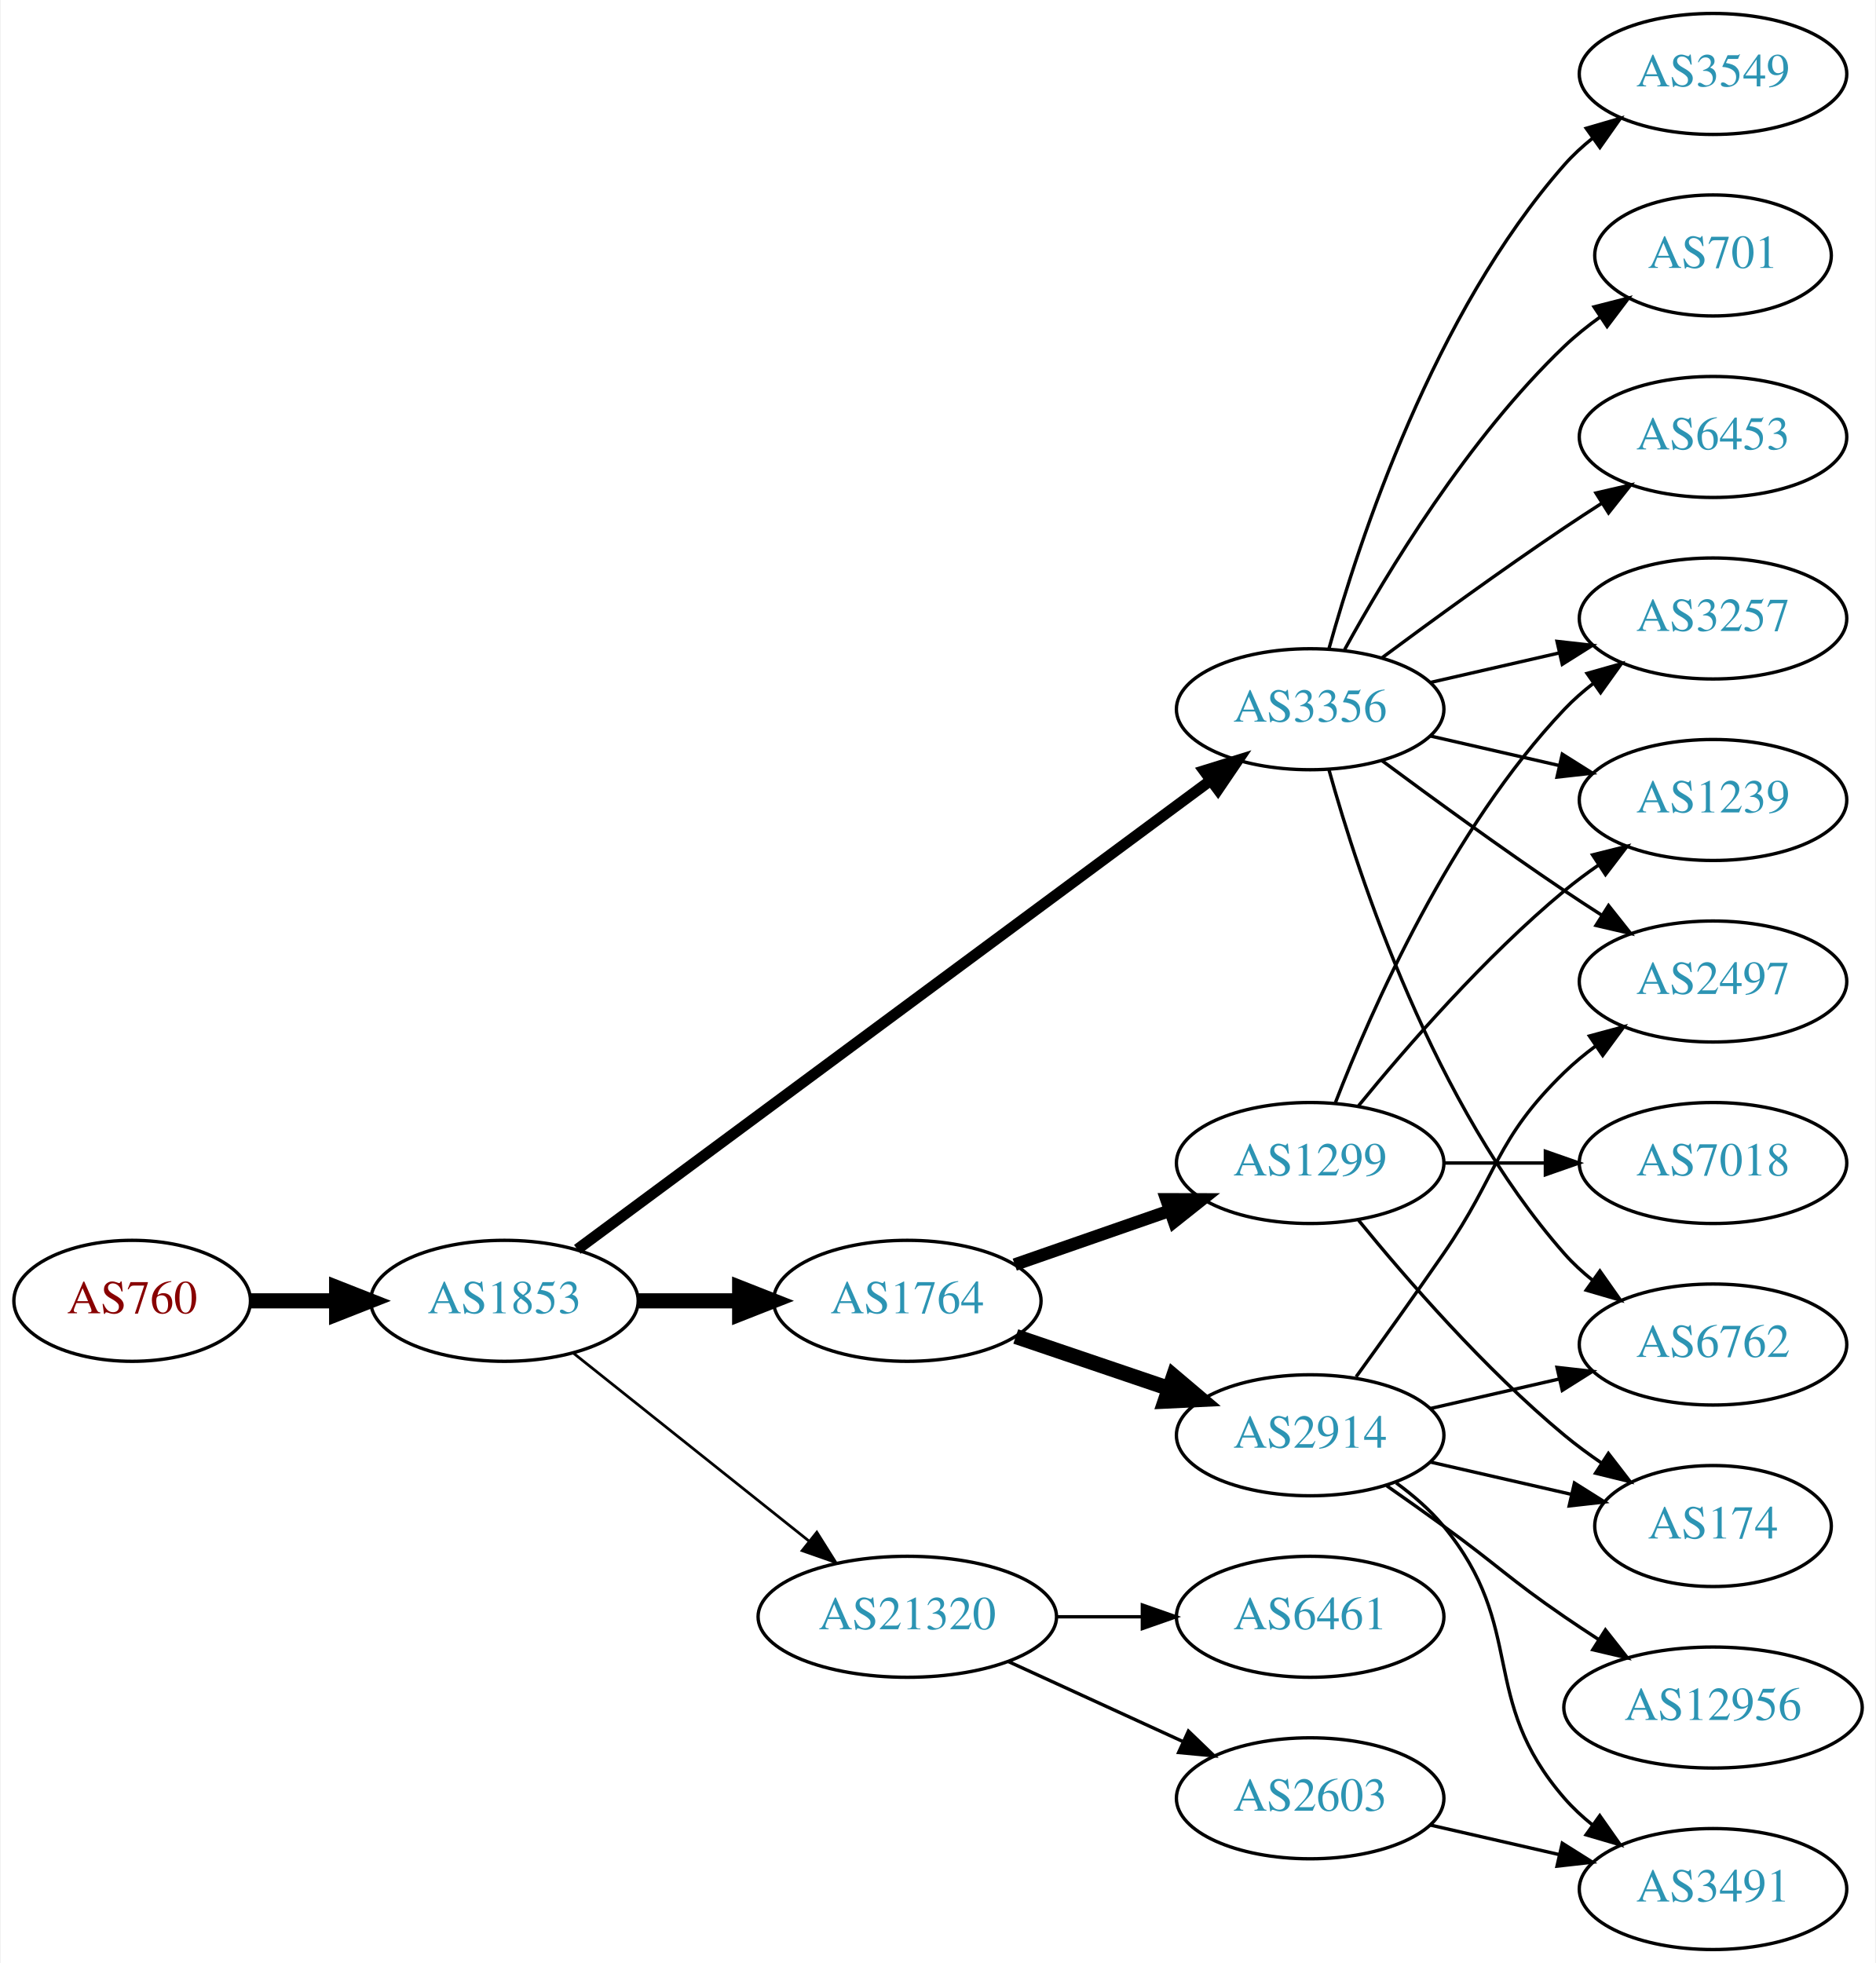
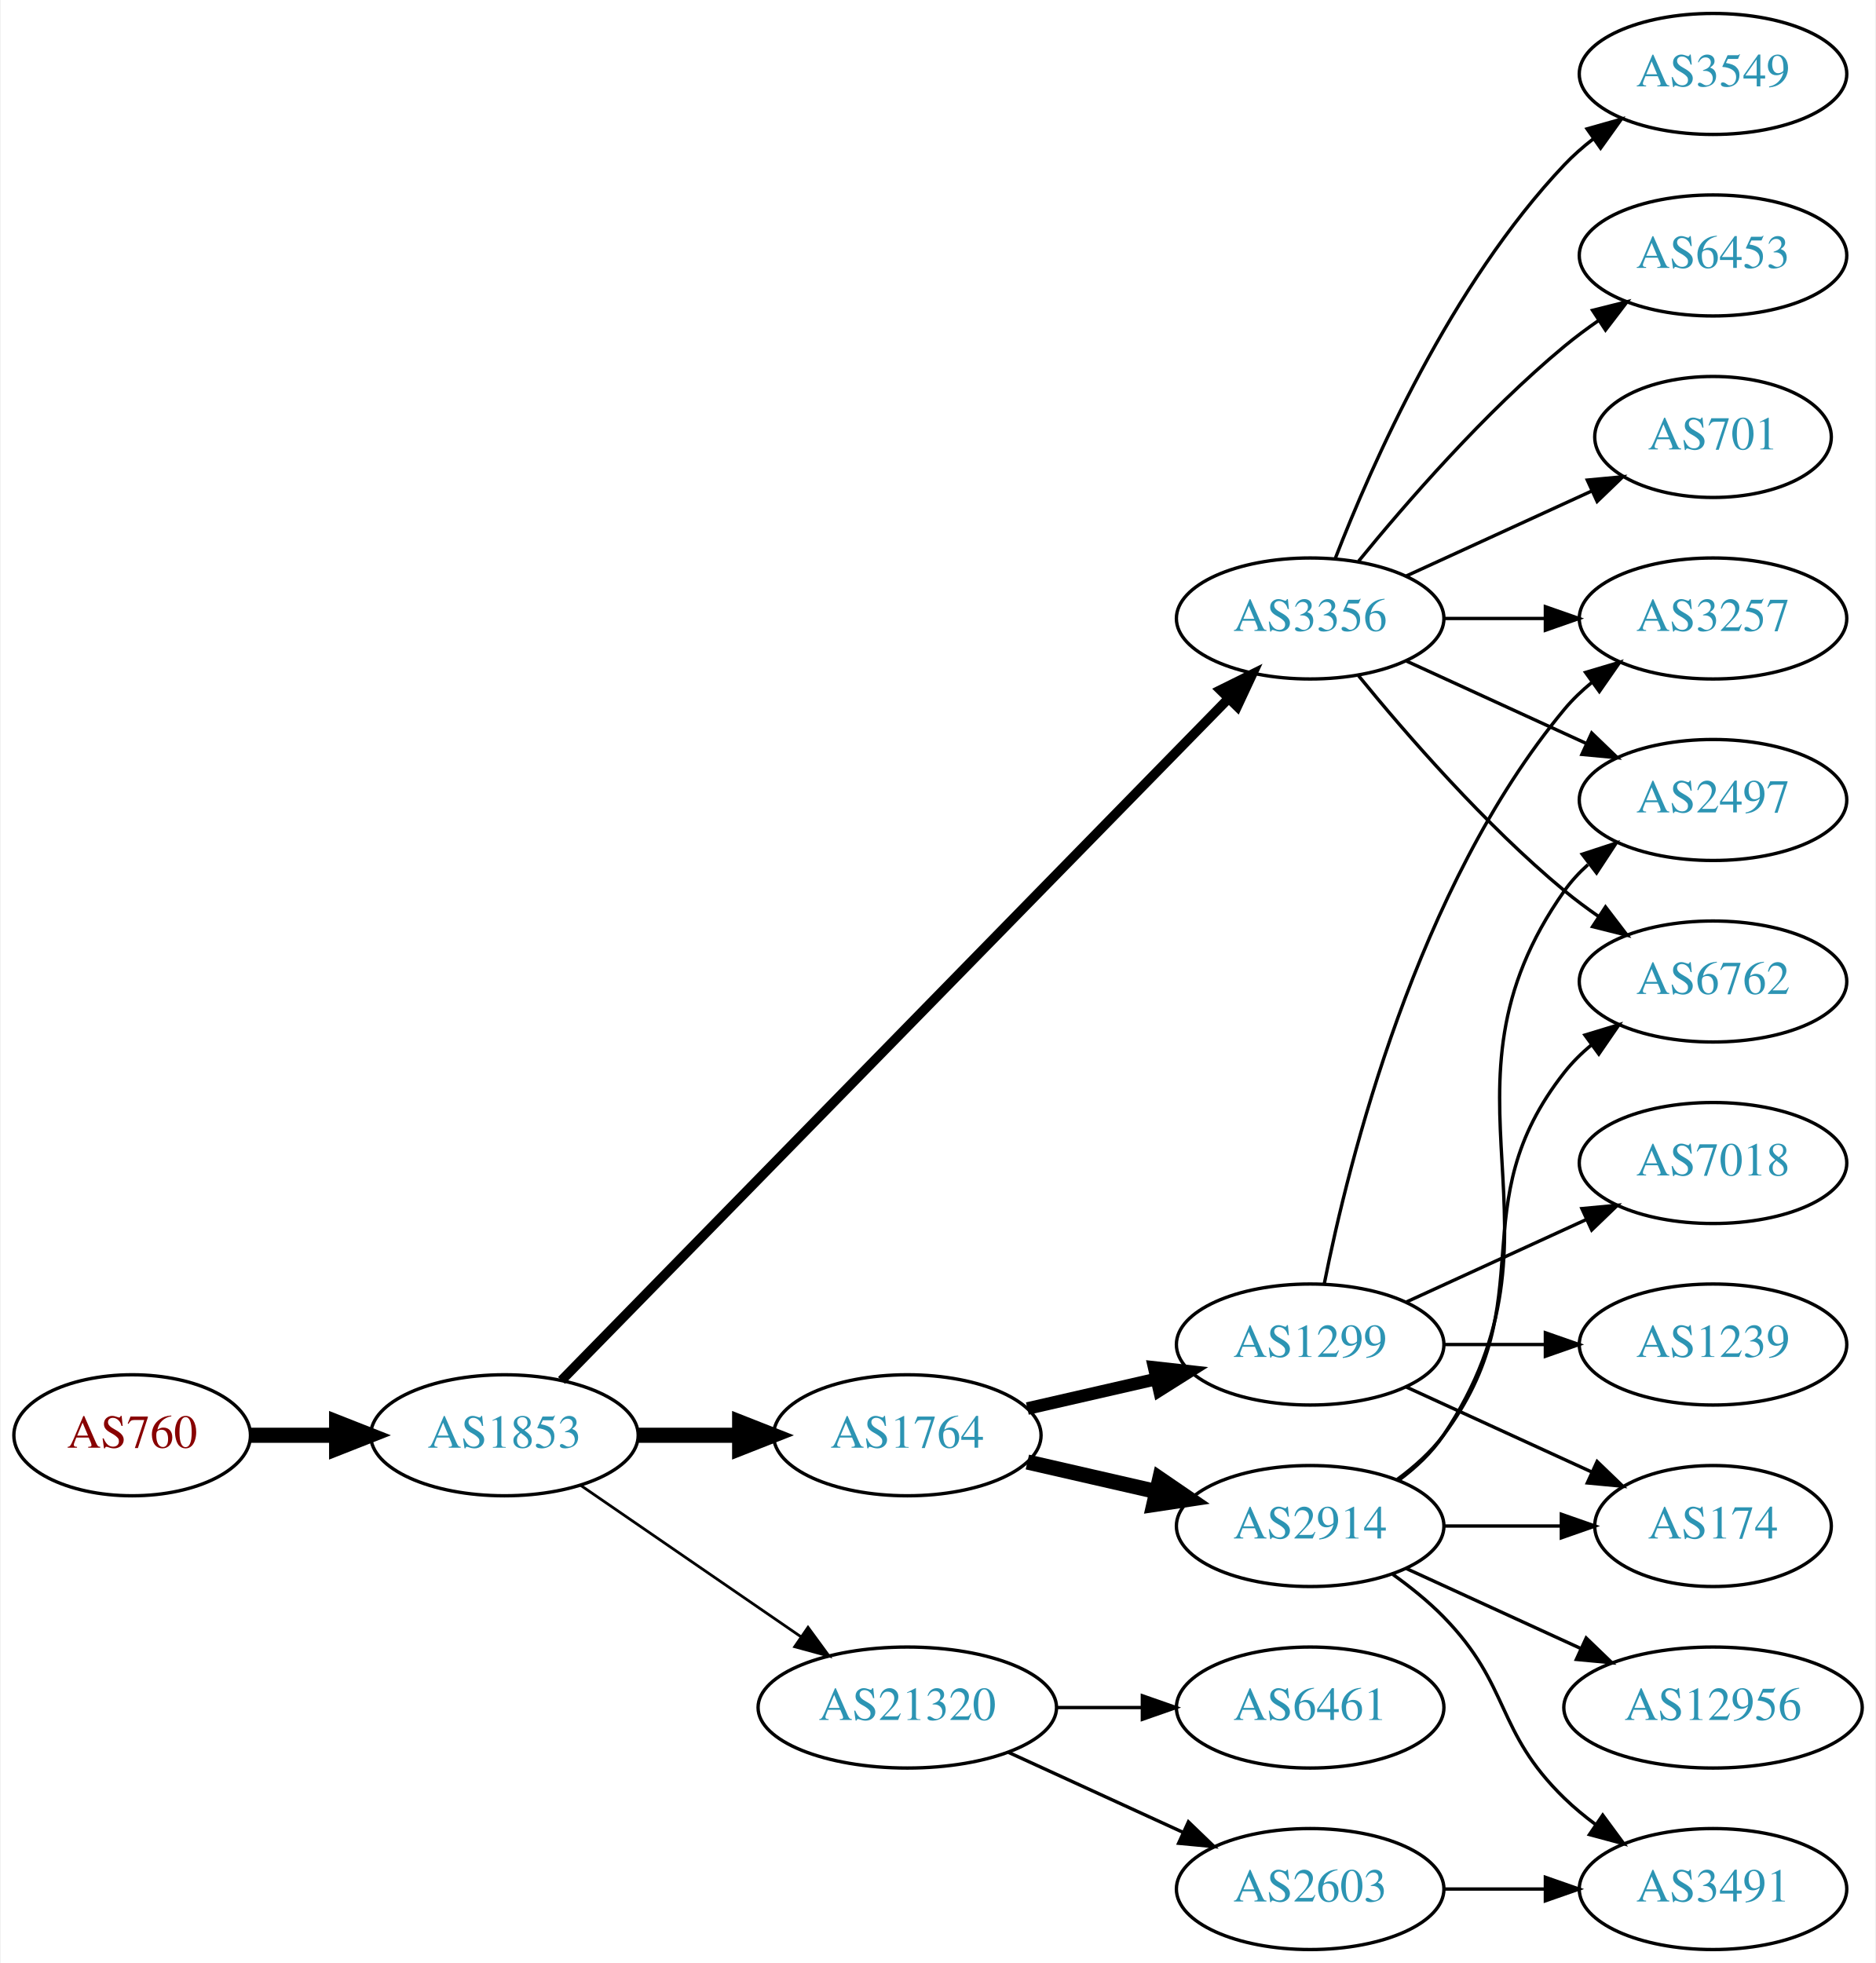
<svg xmlns="http://www.w3.org/2000/svg" xmlns:xlink="http://www.w3.org/1999/xlink" width="558pt" height="584pt" viewBox="0.00 0.00 557.56 584.00">
  <g id="graph0" class="graph" transform="scale(1 1) rotate(0) translate(4 580)">
    <polygon fill="white" stroke="none" points="-4,4 -4,-580 553.564,-580 553.564,4 -4,4" />
    <g id="node1" class="node">
      <g id="a_node1">
        <a xlink:href="/asn/760" xlink:title="AS760 ~ University of Vienna, Austria [AT]">
-           <ellipse fill="#ffffff" stroke="black" cx="35.097" cy="-193" rx="35.194" ry="18" />
-           <text text-anchor="middle" x="35.097" y="-189.3" font-family="Times,serif" font-size="14.00" fill="#880000">AS760</text>
+           <ellipse fill="#ffffff" stroke="black" cx="35.097" cy="-153" rx="35.194" ry="18" />
+           <text text-anchor="middle" x="35.097" y="-149.3" font-family="Times,serif" font-size="14.00" fill="#880000">AS760</text>
        </a>
      </g>
    </g>
    <g id="node2" class="node">
      <g id="a_node2">
        <a xlink:href="/asn/1853" xlink:title="AS1853 ~ ACOnet Backbone [AT]">
-           <ellipse fill="#ffffff" stroke="black" cx="145.84" cy="-193" rx="39.794" ry="18" />
-           <text text-anchor="middle" x="145.84" y="-189.3" font-family="Times,serif" font-size="14.00" fill="#2c94b3">AS1853</text>
+           <ellipse fill="#ffffff" stroke="black" cx="145.84" cy="-153" rx="39.794" ry="18" />
+           <text text-anchor="middle" x="145.84" y="-149.3" font-family="Times,serif" font-size="14.00" fill="#2c94b3">AS1853</text>
        </a>
      </g>
    </g>
    <g id="edge1" class="edge">
-       <path fill="none" stroke="black" stroke-width="4.5" d="M70.206,-193C78.353,-193 87.21,-193 95.881,-193" />
-       <polygon fill="black" stroke="black" stroke-width="4.5" points="95.921,-196.938 105.921,-193 95.921,-189.063 95.921,-196.938" />
+       <path fill="none" stroke="black" stroke-width="4.5" d="M70.206,-153C78.353,-153 87.21,-153 95.881,-153" />
+       <polygon fill="black" stroke="black" stroke-width="4.5" points="95.921,-156.938 105.921,-153 95.921,-149.063 95.921,-156.938" />
    </g>
    <g id="node3" class="node">
      <g id="a_node3">
        <a xlink:href="/asn/1764" xlink:title="AS1764 ~ NEXTLAYER-AS [AT]">
-           <ellipse fill="#ffffff" stroke="black" cx="265.683" cy="-193" rx="39.794" ry="18" />
-           <text text-anchor="middle" x="265.683" y="-189.3" font-family="Times,serif" font-size="14.00" fill="#2c94b3">AS1764</text>
+           <ellipse fill="#ffffff" stroke="black" cx="265.683" cy="-153" rx="39.794" ry="18" />
+           <text text-anchor="middle" x="265.683" y="-149.3" font-family="Times,serif" font-size="14.00" fill="#2c94b3">AS1764</text>
        </a>
      </g>
    </g>
    <g id="edge2" class="edge">
-       <path fill="none" stroke="black" stroke-width="4.5" d="M185.753,-193C195.306,-193 205.656,-193 215.619,-193" />
-       <polygon fill="black" stroke="black" stroke-width="4.5" points="215.811,-196.938 225.811,-193 215.811,-189.063 215.811,-196.938" />
+       <path fill="none" stroke="black" stroke-width="4.5" d="M185.753,-153C195.306,-153 205.656,-153 215.619,-153" />
+       <polygon fill="black" stroke="black" stroke-width="4.5" points="215.811,-156.938 225.811,-153 215.811,-149.063 215.811,-156.938" />
    </g>
    <g id="node4" class="node">
      <g id="a_node4">
        <a xlink:href="/asn/3356" xlink:title="AS3356 ~ Level 3 Parent, LLC [US]">
-           <ellipse fill="#ffffff" stroke="black" cx="385.525" cy="-369" rx="39.794" ry="18" />
-           <text text-anchor="middle" x="385.525" y="-365.3" font-family="Times,serif" font-size="14.00" fill="#2c94b3">AS3356</text>
+           <ellipse fill="#ffffff" stroke="black" cx="385.525" cy="-396" rx="39.794" ry="18" />
+           <text text-anchor="middle" x="385.525" y="-392.3" font-family="Times,serif" font-size="14.00" fill="#2c94b3">AS3356</text>
        </a>
      </g>
    </g>
    <g id="edge3" class="edge">
-       <path fill="none" stroke="black" stroke-width="3.273" d="M167.517,-208.311C210.03,-239.79 307.319,-311.83 355.87,-347.781" />
-       <polygon fill="black" stroke="black" stroke-width="3.273" points="353.946,-350.712 364.065,-353.85 358.111,-345.086 353.946,-350.712" />
+       <path fill="none" stroke="black" stroke-width="2.864" d="M162.805,-169.321C203.807,-211.24 312.965,-322.839 361.131,-372.082" />
+       <polygon fill="black" stroke="black" stroke-width="2.864" points="358.823,-374.728 368.318,-379.43 363.827,-369.834 358.823,-374.728" />
    </g>
    <g id="node5" class="node">
      <g id="a_node5">
        <a xlink:href="/asn/21320" xlink:title="AS21320 ~ GEANT Vereniging [EU]">
-           <ellipse fill="#ffffff" stroke="black" cx="265.683" cy="-99" rx="44.393" ry="18" />
-           <text text-anchor="middle" x="265.683" y="-95.3" font-family="Times,serif" font-size="14.00" fill="#2c94b3">AS21320</text>
+           <ellipse fill="#ffffff" stroke="black" cx="265.683" cy="-72" rx="44.393" ry="18" />
+           <text text-anchor="middle" x="265.683" y="-68.3" font-family="Times,serif" font-size="14.00" fill="#2c94b3">AS21320</text>
        </a>
      </g>
    </g>
    <g id="edge4" class="edge">
-       <path fill="none" stroke="black" stroke-width="0.818" d="M166.3,-177.478C185.429,-162.219 214.828,-138.768 236.51,-121.473" />
-       <polygon fill="black" stroke="black" stroke-width="0.818" points="238.769,-124.148 244.404,-115.176 234.404,-118.676 238.769,-124.148" />
+       <path fill="none" stroke="black" stroke-width="0.818" d="M168.454,-138.143C186.827,-125.515 213.42,-107.236 233.996,-93.093" />
+       <polygon fill="black" stroke="black" stroke-width="0.818" points="236.147,-95.862 242.405,-87.313 232.181,-90.093 236.147,-95.862" />
    </g>
    <g id="node6" class="node">
      <g id="a_node6">
-         <a xlink:href="/asn/1299" xlink:title="AS1299 ~ Telia Carrier [EU]">
-           <ellipse fill="#ffffff" stroke="black" cx="385.525" cy="-234" rx="39.794" ry="18" />
-           <text text-anchor="middle" x="385.525" y="-230.3" font-family="Times,serif" font-size="14.00" fill="#2c94b3">AS1299</text>
+         <a xlink:href="/asn/2914" xlink:title="AS2914 ~ NTT America, Inc. [US]">
+           <ellipse fill="#ffffff" stroke="black" cx="385.525" cy="-126" rx="39.794" ry="18" />
+           <text text-anchor="middle" x="385.525" y="-122.3" font-family="Times,serif" font-size="14.00" fill="#2c94b3">AS2914</text>
        </a>
      </g>
    </g>
    <g id="edge5" class="edge">
-       <path fill="none" stroke="black" stroke-width="3.75" d="M297.645,-203.772C311.741,-208.677 328.618,-214.548 343.731,-219.807" />
-       <polygon fill="black" stroke="black" stroke-width="3.75" points="342.766,-223.177 353.361,-223.157 345.067,-216.566 342.766,-223.177" />
+       <path fill="none" stroke="black" stroke-width="4.5" d="M301.402,-145.045C313.402,-142.296 327.023,-139.175 339.716,-136.267" />
+       <polygon fill="black" stroke="black" stroke-width="4.5" points="340.779,-140.063 349.647,-133.991 339.02,-132.387 340.779,-140.063" />
    </g>
    <g id="node7" class="node">
      <g id="a_node7">
-         <a xlink:href="/asn/2914" xlink:title="AS2914 ~ NTT America, Inc. [US]">
-           <ellipse fill="#ffffff" stroke="black" cx="385.525" cy="-153" rx="39.794" ry="18" />
-           <text text-anchor="middle" x="385.525" y="-149.3" font-family="Times,serif" font-size="14.00" fill="#2c94b3">AS2914</text>
+         <a xlink:href="/asn/1299" xlink:title="AS1299 ~ Telia Carrier [EU]">
+           <ellipse fill="#ffffff" stroke="black" cx="385.525" cy="-180" rx="39.794" ry="18" />
+           <text text-anchor="middle" x="385.525" y="-176.3" font-family="Times,serif" font-size="14.00" fill="#2c94b3">AS1299</text>
        </a>
      </g>
    </g>
    <g id="edge6" class="edge">
-       <path fill="none" stroke="black" stroke-width="4.5" d="M297.953,-182.386C311.937,-177.639 328.607,-171.981 343.569,-166.902" />
-       <polygon fill="black" stroke="black" stroke-width="4.5" points="344.905,-170.607 353.109,-163.664 342.374,-163.15 344.905,-170.607" />
+       <path fill="none" stroke="black" stroke-width="3.75" d="M301.402,-160.955C313.402,-163.704 327.023,-166.825 339.716,-169.733" />
+       <polygon fill="black" stroke="black" stroke-width="3.75" points="339.118,-173.187 349.647,-172.009 340.681,-166.364 339.118,-173.187" />
    </g>
    <g id="node8" class="node">
      <g id="a_node8">
+         <a xlink:href="/asn/2497" xlink:title="AS2497 ~ Internet Initiative Japan Inc. [JP]">
+           <ellipse fill="#ffffff" stroke="black" cx="505.368" cy="-342" rx="39.794" ry="18" />
+           <text text-anchor="middle" x="505.368" y="-338.3" font-family="Times,serif" font-size="14.00" fill="#2c94b3">AS2497</text>
+         </a>
+       </g>
+     </g>
+     <g id="edge15" class="edge">
+       <path fill="none" stroke="black" d="M414.154,-383.339C430.111,-376.027 450.382,-366.739 467.664,-358.819" />
+       <polygon fill="black" stroke="black" points="469.279,-361.929 476.912,-354.581 466.363,-355.565 469.279,-361.929" />
+     </g>
+     <g id="node9" class="node">
+       <g id="a_node9">
+         <a xlink:href="/asn/6762" xlink:title="AS6762 ~ TELECOM ITALIA SPARKLE S.p.A. [IT]">
+           <ellipse fill="#ffffff" stroke="black" cx="505.368" cy="-288" rx="39.794" ry="18" />
+           <text text-anchor="middle" x="505.368" y="-284.3" font-family="Times,serif" font-size="14.00" fill="#2c94b3">AS6762</text>
+         </a>
+       </g>
+     </g>
+     <g id="edge17" class="edge">
+       <path fill="none" stroke="black" d="M399.944,-378.935C414.059,-361.625 437.474,-334.655 461.172,-315 464.388,-312.332 467.889,-309.73 471.459,-307.259" />
+       <polygon fill="black" stroke="black" points="473.383,-310.183 479.816,-301.764 469.537,-304.334 473.383,-310.183" />
+     </g>
+     <g id="node13" class="node">
+       <g id="a_node13">
+         <a xlink:href="/asn/3549" xlink:title="AS3549 ~ Level 3 Parent, LLC [US]">
+           <ellipse fill="#ffffff" stroke="black" cx="505.368" cy="-558" rx="39.794" ry="18" />
+           <text text-anchor="middle" x="505.368" y="-554.3" font-family="Times,serif" font-size="14.00" fill="#2c94b3">AS3549</text>
+         </a>
+       </g>
+     </g>
+     <g id="edge12" class="edge">
+       <path fill="none" stroke="black" d="M393.048,-413.994C403.799,-441.728 427.456,-495.429 461.172,-531 463.757,-533.728 466.675,-536.294 469.743,-538.677" />
+       <polygon fill="black" stroke="black" points="467.897,-541.658 478.092,-544.543 471.922,-535.93 467.897,-541.658" />
+     </g>
+     <g id="node14" class="node">
+       <g id="a_node14">
+         <a xlink:href="/asn/6453" xlink:title="AS6453 ~ TATA COMMUNICATIONS (AMERICA) INC [US]">
+           <ellipse fill="#ffffff" stroke="black" cx="505.368" cy="-504" rx="39.794" ry="18" />
+           <text text-anchor="middle" x="505.368" y="-500.3" font-family="Times,serif" font-size="14.00" fill="#2c94b3">AS6453</text>
+         </a>
+       </g>
+     </g>
+     <g id="edge13" class="edge">
+       <path fill="none" stroke="black" d="M399.944,-413.065C414.059,-430.375 437.474,-457.345 461.172,-477 464.388,-479.668 467.889,-482.27 471.459,-484.741" />
+       <polygon fill="black" stroke="black" points="469.537,-487.666 479.816,-490.236 473.383,-481.817 469.537,-487.666" />
+     </g>
+     <g id="node15" class="node">
+       <g id="a_node15">
+         <a xlink:href="/asn/701" xlink:title="AS701 ~ UUNET [US]">
+           <ellipse fill="#ffffff" stroke="black" cx="505.368" cy="-450" rx="35.194" ry="18" />
+           <text text-anchor="middle" x="505.368" y="-446.3" font-family="Times,serif" font-size="14.00" fill="#2c94b3">AS701</text>
+         </a>
+       </g>
+     </g>
+     <g id="edge14" class="edge">
+       <path fill="none" stroke="black" d="M414.154,-408.661C430.57,-416.183 451.552,-425.798 469.149,-433.861" />
+       <polygon fill="black" stroke="black" points="467.977,-437.174 478.526,-438.158 470.893,-430.811 467.977,-437.174" />
+     </g>
+     <g id="node16" class="node">
+       <g id="a_node16">
        <a xlink:href="/asn/3257" xlink:title="AS3257 ~ GTT [DE]">
          <ellipse fill="#ffffff" stroke="black" cx="505.368" cy="-396" rx="39.794" ry="18" />
          <text text-anchor="middle" x="505.368" y="-392.3" font-family="Times,serif" font-size="14.00" fill="#2c94b3">AS3257</text>
        </a>
      </g>
    </g>
-     <g id="edge13" class="edge">
-       <path fill="none" stroke="black" d="M421.245,-376.955C433.245,-379.704 446.865,-382.825 459.558,-385.733" />
-       <polygon fill="black" stroke="black" points="458.96,-389.187 469.49,-388.009 460.524,-382.364 458.96,-389.187" />
-     </g>
-     <g id="node9" class="node">
-       <g id="a_node9">
-         <a xlink:href="/asn/1239" xlink:title="AS1239 ~ Sprint [US]">
-           <ellipse fill="#ffffff" stroke="black" cx="505.368" cy="-342" rx="39.794" ry="18" />
-           <text text-anchor="middle" x="505.368" y="-338.3" font-family="Times,serif" font-size="14.00" fill="#2c94b3">AS1239</text>
-         </a>
-       </g>
-     </g>
    <g id="edge16" class="edge">
-       <path fill="none" stroke="black" d="M421.245,-361.045C433.245,-358.296 446.865,-355.175 459.558,-352.267" />
-       <polygon fill="black" stroke="black" points="460.524,-355.636 469.49,-349.991 458.96,-348.813 460.524,-355.636" />
-     </g>
-     <g id="node12" class="node">
-       <g id="a_node12">
-         <a xlink:href="/asn/6762" xlink:title="AS6762 ~ TELECOM ITALIA SPARKLE S.p.A. [IT]">
-           <ellipse fill="#ffffff" stroke="black" cx="505.368" cy="-180" rx="39.794" ry="18" />
-           <text text-anchor="middle" x="505.368" y="-176.3" font-family="Times,serif" font-size="14.00" fill="#2c94b3">AS6762</text>
-         </a>
-       </g>
-     </g>
-     <g id="edge11" class="edge">
-       <path fill="none" stroke="black" d="M391.098,-351.054C400.004,-319.005 422.288,-251.158 461.172,-207 463.656,-204.179 466.506,-201.551 469.531,-199.129" />
-       <polygon fill="black" stroke="black" points="471.717,-201.869 477.82,-193.209 467.648,-196.172 471.717,-201.869" />
-     </g>
-     <g id="node13" class="node">
-       <g id="a_node13">
-         <a xlink:href="/asn/2497" xlink:title="AS2497 ~ Internet Initiative Japan Inc. [JP]">
-           <ellipse fill="#ffffff" stroke="black" cx="505.368" cy="-288" rx="39.794" ry="18" />
-           <text text-anchor="middle" x="505.368" y="-284.3" font-family="Times,serif" font-size="14.00" fill="#2c94b3">AS2497</text>
-         </a>
-       </g>
-     </g>
-     <g id="edge12" class="edge">
-       <path fill="none" stroke="black" d="M406.856,-353.723C421.718,-342.696 442.463,-327.593 461.172,-315 464.721,-312.611 468.471,-310.161 472.22,-307.758" />
-       <polygon fill="black" stroke="black" points="474.288,-310.591 480.868,-302.288 470.546,-304.675 474.288,-310.591" />
-     </g>
-     <g id="node14" class="node">
-       <g id="a_node14">
-         <a xlink:href="/asn/3549" xlink:title="AS3549 ~ Level 3 Parent, LLC [US]">
-           <ellipse fill="#ffffff" stroke="black" cx="505.368" cy="-558" rx="39.794" ry="18" />
-           <text text-anchor="middle" x="505.368" y="-554.3" font-family="Times,serif" font-size="14.00" fill="#2c94b3">AS3549</text>
-         </a>
-       </g>
-     </g>
-     <g id="edge14" class="edge">
-       <path fill="none" stroke="black" d="M391.098,-386.946C400.004,-418.995 422.288,-486.842 461.172,-531 463.656,-533.821 466.506,-536.449 469.531,-538.871" />
-       <polygon fill="black" stroke="black" points="467.648,-541.828 477.82,-544.791 471.717,-536.131 467.648,-541.828" />
-     </g>
-     <g id="node15" class="node">
-       <g id="a_node15">
-         <a xlink:href="/asn/701" xlink:title="AS701 ~ UUNET [US]">
-           <ellipse fill="#ffffff" stroke="black" cx="505.368" cy="-504" rx="35.194" ry="18" />
-           <text text-anchor="middle" x="505.368" y="-500.3" font-family="Times,serif" font-size="14.00" fill="#2c94b3">AS701</text>
-         </a>
-       </g>
-     </g>
-     <g id="edge15" class="edge">
-       <path fill="none" stroke="black" d="M395.767,-386.713C408.312,-409.561 432.489,-449.611 461.172,-477 464.426,-480.107 468.093,-483.046 471.879,-485.76" />
-       <polygon fill="black" stroke="black" points="469.982,-488.701 480.247,-491.322 473.857,-482.872 469.982,-488.701" />
-     </g>
-     <g id="node16" class="node">
-       <g id="a_node16">
-         <a xlink:href="/asn/6453" xlink:title="AS6453 ~ TATA COMMUNICATIONS (AMERICA) INC [US]">
-           <ellipse fill="#ffffff" stroke="black" cx="505.368" cy="-450" rx="39.794" ry="18" />
-           <text text-anchor="middle" x="505.368" y="-446.3" font-family="Times,serif" font-size="14.00" fill="#2c94b3">AS6453</text>
-         </a>
-       </g>
-     </g>
-     <g id="edge17" class="edge">
-       <path fill="none" stroke="black" d="M406.856,-384.277C421.718,-395.304 442.463,-410.407 461.172,-423 464.721,-425.389 468.471,-427.839 472.22,-430.242" />
-       <polygon fill="black" stroke="black" points="470.546,-433.325 480.868,-435.712 474.288,-427.409 470.546,-433.325" />
-     </g>
-     <g id="node17" class="node">
-       <g id="a_node17">
+       <path fill="none" stroke="black" d="M425.438,-396C434.991,-396 445.341,-396 455.304,-396" />
+       <polygon fill="black" stroke="black" points="455.496,-399.5 465.496,-396 455.496,-392.5 455.496,-399.5" />
+     </g>
+     <g id="node19" class="node">
+       <g id="a_node19">
+         <a xlink:href="/asn/2603" xlink:title="AS2603 ~ NORDUnet [NO]">
+           <ellipse fill="#ffffff" stroke="black" cx="385.525" cy="-18" rx="39.794" ry="18" />
+           <text text-anchor="middle" x="385.525" y="-14.3" font-family="Times,serif" font-size="14.00" fill="#2c94b3">AS2603</text>
+         </a>
+       </g>
+     </g>
+     <g id="edge22" class="edge">
+       <path fill="none" stroke="black" d="M295.812,-58.652C311.424,-51.498 330.821,-42.609 347.493,-34.969" />
+       <polygon fill="black" stroke="black" points="349.312,-37.986 356.945,-30.638 346.396,-31.622 349.312,-37.986" />
+     </g>
+     <g id="node20" class="node">
+       <g id="a_node20">
        <a xlink:href="/asn/6461" xlink:title="AS6461 ~ Zayo Bandwidth [US]">
-           <ellipse fill="#ffffff" stroke="black" cx="385.525" cy="-99" rx="39.794" ry="18" />
-           <text text-anchor="middle" x="385.525" y="-95.3" font-family="Times,serif" font-size="14.00" fill="#2c94b3">AS6461</text>
-         </a>
-       </g>
-     </g>
-     <g id="edge18" class="edge">
-       <path fill="none" stroke="black" d="M309.894,-99C318.206,-99 326.969,-99 335.452,-99" />
-       <polygon fill="black" stroke="black" points="335.61,-102.5 345.61,-99 335.61,-95.5 335.61,-102.5" />
-     </g>
-     <g id="node18" class="node">
-       <g id="a_node18">
-         <a xlink:href="/asn/2603" xlink:title="AS2603 ~ NORDUnet [NO]">
-           <ellipse fill="#ffffff" stroke="black" cx="385.525" cy="-45" rx="39.794" ry="18" />
-           <text text-anchor="middle" x="385.525" y="-41.3" font-family="Times,serif" font-size="14.00" fill="#2c94b3">AS2603</text>
-         </a>
-       </g>
-     </g>
-     <g id="edge19" class="edge">
-       <path fill="none" stroke="black" d="M295.812,-85.652C311.424,-78.498 330.821,-69.609 347.493,-61.969" />
-       <polygon fill="black" stroke="black" points="349.312,-64.986 356.945,-57.638 346.396,-58.622 349.312,-64.986" />
+           <ellipse fill="#ffffff" stroke="black" cx="385.525" cy="-72" rx="39.794" ry="18" />
+           <text text-anchor="middle" x="385.525" y="-68.3" font-family="Times,serif" font-size="14.00" fill="#2c94b3">AS6461</text>
+         </a>
+       </g>
+     </g>
+     <g id="edge23" class="edge">
+       <path fill="none" stroke="black" d="M309.894,-72C318.206,-72 326.969,-72 335.452,-72" />
+       <polygon fill="black" stroke="black" points="335.61,-75.5 345.61,-72 335.61,-68.5 335.61,-75.5" />
    </g>
    <g id="edge7" class="edge">
-       <path fill="none" stroke="black" d="M393.048,-251.994C403.799,-279.728 427.456,-333.429 461.172,-369 463.757,-371.728 466.675,-374.294 469.743,-376.677" />
-       <polygon fill="black" stroke="black" points="467.897,-379.658 478.092,-382.543 471.922,-373.93 467.897,-379.658" />
+       <path fill="none" stroke="black" d="M411.844,-139.607C416.9,-143.351 421.712,-147.831 425.172,-153 466.196,-214.294 418.593,-254.775 461.172,-315 463.163,-317.816 465.55,-320.401 468.166,-322.76" />
+       <polygon fill="black" stroke="black" points="466.465,-325.865 476.534,-329.162 470.718,-320.306 466.465,-325.865" />
    </g>
    <g id="edge8" class="edge">
-       <path fill="none" stroke="black" d="M399.944,-251.065C414.059,-268.375 437.474,-295.345 461.172,-315 464.388,-317.668 467.889,-320.27 471.459,-322.741" />
-       <polygon fill="black" stroke="black" points="469.537,-325.666 479.816,-328.236 473.383,-319.817 469.537,-325.666" />
+       <path fill="none" stroke="black" d="M411.456,-139.882C416.532,-143.611 421.45,-148.016 425.172,-153 455.443,-193.542 429.873,-221.246 461.172,-261 463.497,-263.953 466.241,-266.67 469.2,-269.147" />
+       <polygon fill="black" stroke="black" points="467.259,-272.064 477.396,-275.145 471.392,-266.415 467.259,-272.064" />
    </g>
    <g id="node10" class="node">
      <g id="a_node10">
+         <a xlink:href="/asn/12956" xlink:title="AS12956 ~ TELXIUS [ES]">
+           <ellipse fill="#ffffff" stroke="black" cx="505.368" cy="-72" rx="44.393" ry="18" />
+           <text text-anchor="middle" x="505.368" y="-68.3" font-family="Times,serif" font-size="14.00" fill="#2c94b3">AS12956</text>
+         </a>
+       </g>
+     </g>
+     <g id="edge9" class="edge">
+       <path fill="none" stroke="black" d="M414.154,-113.339C429.652,-106.238 449.219,-97.272 466.165,-89.506" />
+       <polygon fill="black" stroke="black" points="467.635,-92.683 475.268,-85.335 464.719,-86.319 467.635,-92.683" />
+     </g>
+     <g id="node11" class="node">
+       <g id="a_node11">
        <a xlink:href="/asn/174" xlink:title="AS174 ~ Cogent Communications [US]">
          <ellipse fill="#ffffff" stroke="black" cx="505.368" cy="-126" rx="35.194" ry="18" />
          <text text-anchor="middle" x="505.368" y="-122.3" font-family="Times,serif" font-size="14.00" fill="#2c94b3">AS174</text>
        </a>
      </g>
    </g>
-     <g id="edge9" class="edge">
-       <path fill="none" stroke="black" d="M399.944,-216.935C414.059,-199.625 437.474,-172.655 461.172,-153 464.635,-150.128 468.428,-147.331 472.282,-144.692" />
-       <polygon fill="black" stroke="black" points="474.243,-147.592 480.715,-139.203 470.425,-141.725 474.243,-147.592" />
-     </g>
-     <g id="node11" class="node">
-       <g id="a_node11">
+     <g id="edge10" class="edge">
+       <path fill="none" stroke="black" d="M425.438,-126C436.525,-126 448.684,-126 460.067,-126" />
+       <polygon fill="black" stroke="black" points="460.248,-129.5 470.248,-126 460.248,-122.5 460.248,-129.5" />
+     </g>
+     <g id="node12" class="node">
+       <g id="a_node12">
+         <a xlink:href="/asn/3491" xlink:title="AS3491 ~ PCCW Global, Inc. [US]">
+           <ellipse fill="#ffffff" stroke="black" cx="505.368" cy="-18" rx="39.794" ry="18" />
+           <text text-anchor="middle" x="505.368" y="-14.3" font-family="Times,serif" font-size="14.00" fill="#2c94b3">AS3491</text>
+         </a>
+       </g>
+     </g>
+     <g id="edge11" class="edge">
+       <path fill="none" stroke="black" d="M410.119,-111.611C415.375,-107.852 420.707,-103.563 425.172,-99 445.344,-78.383 440.479,-65.094 461.172,-45 464.017,-42.237 467.191,-39.614 470.491,-37.166" />
+       <polygon fill="black" stroke="black" points="472.556,-39.993 478.839,-31.462 468.607,-34.214 472.556,-39.993" />
+     </g>
+     <g id="edge18" class="edge">
+       <path fill="none" stroke="black" d="M414.154,-167.339C430.57,-159.817 451.552,-150.202 469.149,-142.139" />
+       <polygon fill="black" stroke="black" points="470.893,-145.189 478.526,-137.842 467.977,-138.826 470.893,-145.189" />
+     </g>
+     <g id="edge20" class="edge">
+       <path fill="none" stroke="black" d="M389.724,-198.073C396.887,-234.141 417.162,-316.125 461.172,-369 463.576,-371.889 466.373,-374.563 469.365,-377.013" />
+       <polygon fill="black" stroke="black" points="467.454,-379.95 477.608,-382.973 471.555,-374.277 467.454,-379.95" />
+     </g>
+     <g id="node17" class="node">
+       <g id="a_node17">
        <a xlink:href="/asn/7018" xlink:title="AS7018 ~ AT&amp;T Services, Inc. [US]">
          <ellipse fill="#ffffff" stroke="black" cx="505.368" cy="-234" rx="39.794" ry="18" />
          <text text-anchor="middle" x="505.368" y="-230.3" font-family="Times,serif" font-size="14.00" fill="#2c94b3">AS7018</text>
        </a>
      </g>
    </g>
-     <g id="edge10" class="edge">
-       <path fill="none" stroke="black" d="M425.438,-234C434.991,-234 445.341,-234 455.304,-234" />
-       <polygon fill="black" stroke="black" points="455.496,-237.5 465.496,-234 455.496,-230.5 455.496,-237.5" />
-     </g>
-     <g id="edge23" class="edge">
-       <path fill="none" stroke="black" d="M421.245,-145.045C434.337,-142.045 449.359,-138.604 463,-135.478" />
-       <polygon fill="black" stroke="black" points="464.142,-138.807 473.107,-133.162 462.578,-131.984 464.142,-138.807" />
+     <g id="edge19" class="edge">
+       <path fill="none" stroke="black" d="M414.154,-192.661C430.111,-199.973 450.382,-209.261 467.664,-217.181" />
+       <polygon fill="black" stroke="black" points="466.363,-220.435 476.912,-221.419 469.279,-214.071 466.363,-220.435" />
+     </g>
+     <g id="node18" class="node">
+       <g id="a_node18">
+         <a xlink:href="/asn/1239" xlink:title="AS1239 ~ Sprint [US]">
+           <ellipse fill="#ffffff" stroke="black" cx="505.368" cy="-180" rx="39.794" ry="18" />
+           <text text-anchor="middle" x="505.368" y="-176.3" font-family="Times,serif" font-size="14.00" fill="#2c94b3">AS1239</text>
+         </a>
+       </g>
    </g>
    <g id="edge21" class="edge">
-       <path fill="none" stroke="black" d="M421.245,-160.955C433.245,-163.704 446.865,-166.825 459.558,-169.733" />
-       <polygon fill="black" stroke="black" points="458.96,-173.187 469.49,-172.009 460.524,-166.364 458.96,-173.187" />
+       <path fill="none" stroke="black" d="M425.438,-180C434.991,-180 445.341,-180 455.304,-180" />
+       <polygon fill="black" stroke="black" points="455.496,-183.5 465.496,-180 455.496,-176.5 455.496,-183.5" />
    </g>
    <g id="edge24" class="edge">
-       <path fill="none" stroke="black" d="M399.205,-170.406C406.82,-180.937 416.653,-194.67 425.172,-207 441.568,-230.731 440.479,-240.906 461.172,-261 464.017,-263.763 467.191,-266.386 470.491,-268.834" />
-       <polygon fill="black" stroke="black" points="468.607,-271.786 478.839,-274.538 472.556,-266.006 468.607,-271.786" />
-     </g>
-     <g id="node19" class="node">
-       <g id="a_node19">
-         <a xlink:href="/asn/3491" xlink:title="AS3491 ~ PCCW Global, Inc. [US]">
-           <ellipse fill="#ffffff" stroke="black" cx="505.368" cy="-18" rx="39.794" ry="18" />
-           <text text-anchor="middle" x="505.368" y="-14.3" font-family="Times,serif" font-size="14.00" fill="#2c94b3">AS3491</text>
-         </a>
-       </g>
-     </g>
-     <g id="edge20" class="edge">
-       <path fill="none" stroke="black" d="M411.106,-138.844C416.2,-135.128 421.214,-130.799 425.172,-126 450.236,-95.606 435.338,-74.742 461.172,-45 463.637,-42.162 466.474,-39.523 469.491,-37.094" />
-       <polygon fill="black" stroke="black" points="471.678,-39.833 477.769,-31.164 467.601,-34.142 471.678,-39.833" />
-     </g>
-     <g id="node20" class="node">
-       <g id="a_node20">
-         <a xlink:href="/asn/12956" xlink:title="AS12956 ~ TELXIUS [ES]">
-           <ellipse fill="#ffffff" stroke="black" cx="505.368" cy="-72" rx="44.393" ry="18" />
-           <text text-anchor="middle" x="505.368" y="-68.3" font-family="Times,serif" font-size="14.00" fill="#2c94b3">AS12956</text>
-         </a>
-       </g>
-     </g>
-     <g id="edge22" class="edge">
-       <path fill="none" stroke="black" d="M408.282,-137.991C413.817,-134.121 419.736,-129.936 425.172,-126 441.372,-114.271 444.677,-110.311 461.172,-99 464.443,-96.757 467.893,-94.472 471.36,-92.227" />
-       <polygon fill="black" stroke="black" points="473.361,-95.102 479.917,-86.78 469.602,-89.197 473.361,-95.102" />
-     </g>
-     <g id="edge25" class="edge">
-       <path fill="none" stroke="black" d="M421.245,-37.045C433.245,-34.296 446.865,-31.175 459.558,-28.267" />
-       <polygon fill="black" stroke="black" points="460.524,-31.636 469.49,-25.991 458.96,-24.813 460.524,-31.636" />
+       <path fill="none" stroke="black" d="M425.438,-18C434.991,-18 445.341,-18 455.304,-18" />
+       <polygon fill="black" stroke="black" points="455.496,-21.5 465.496,-18 455.496,-14.5 455.496,-21.5" />
    </g>
  </g>
</svg>
